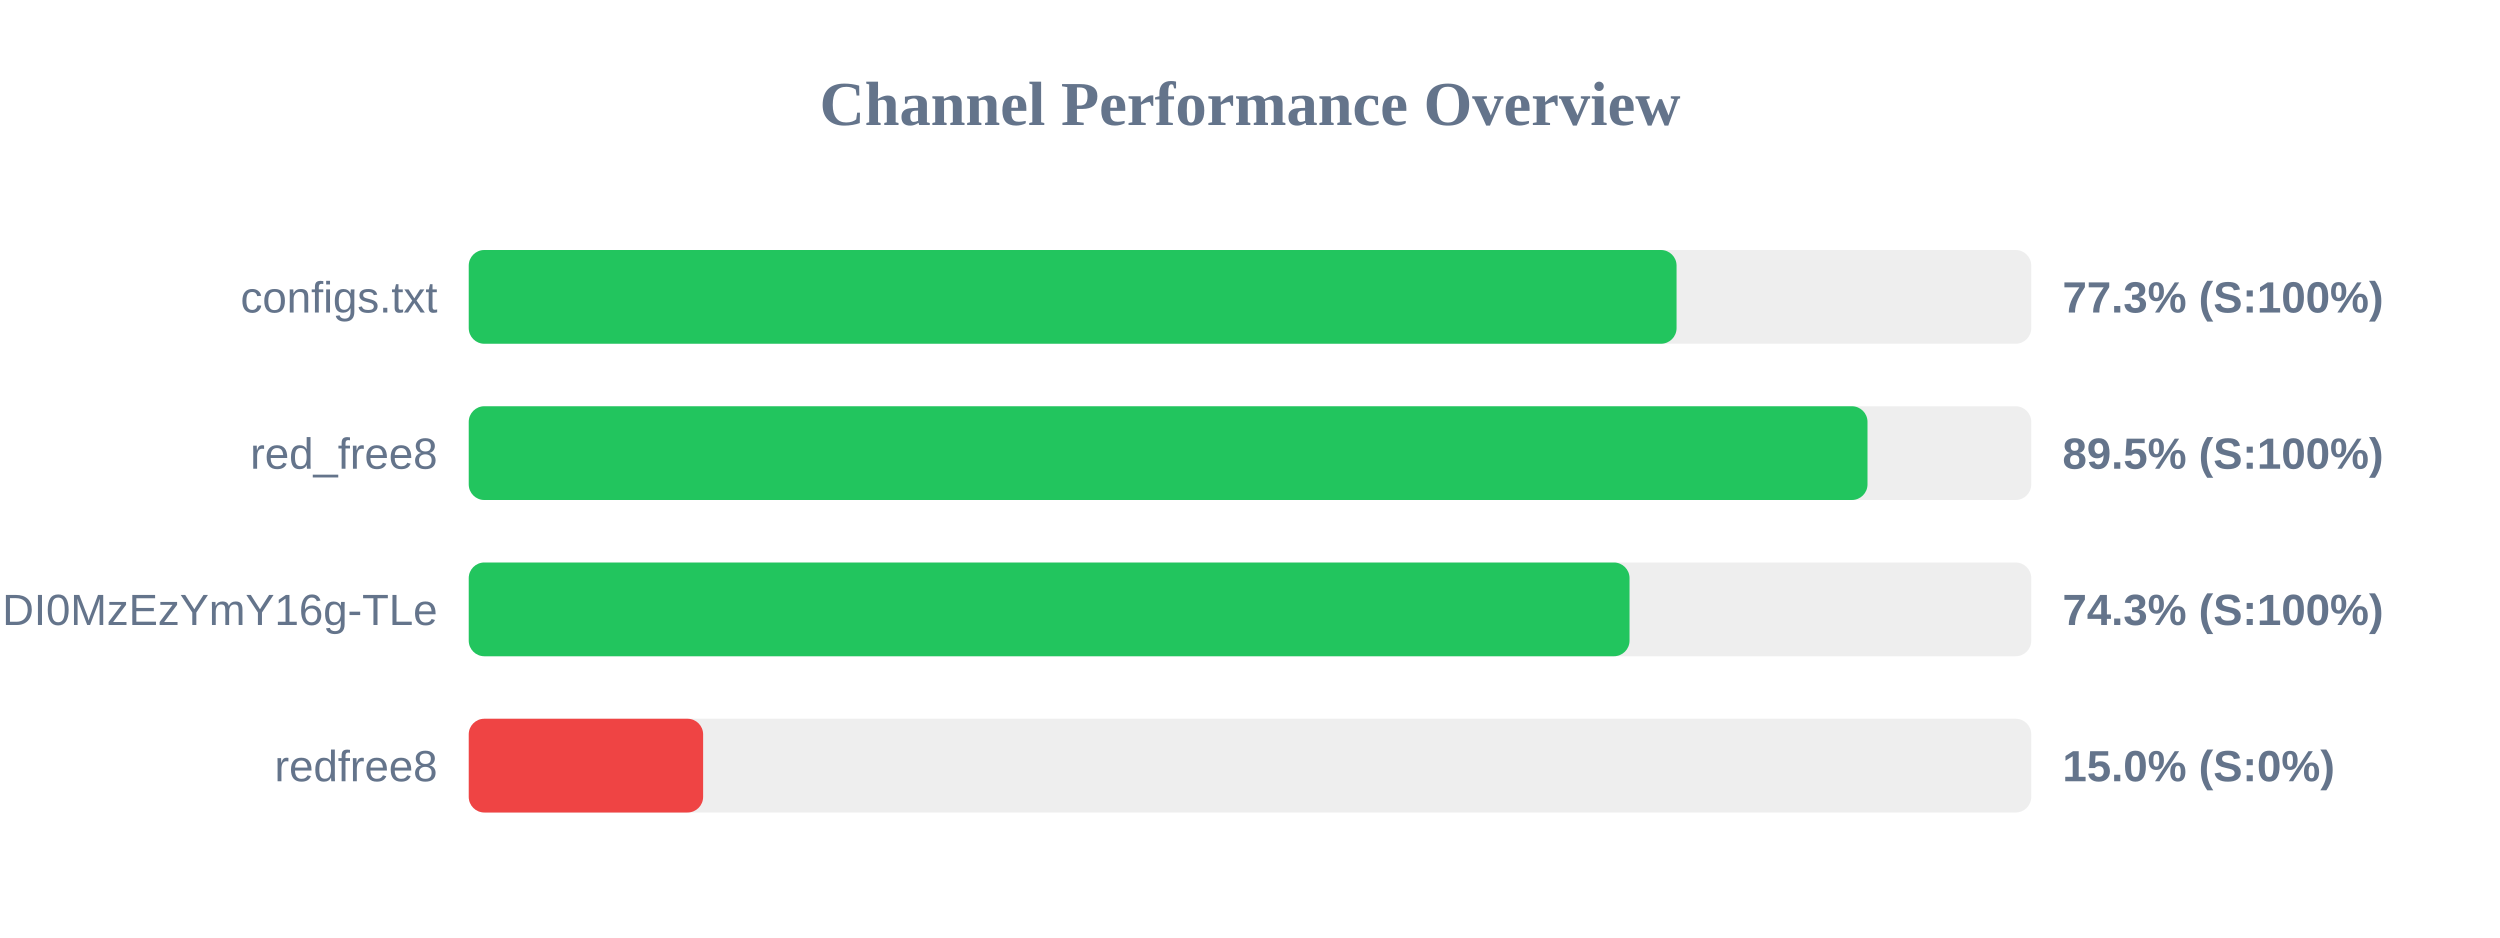
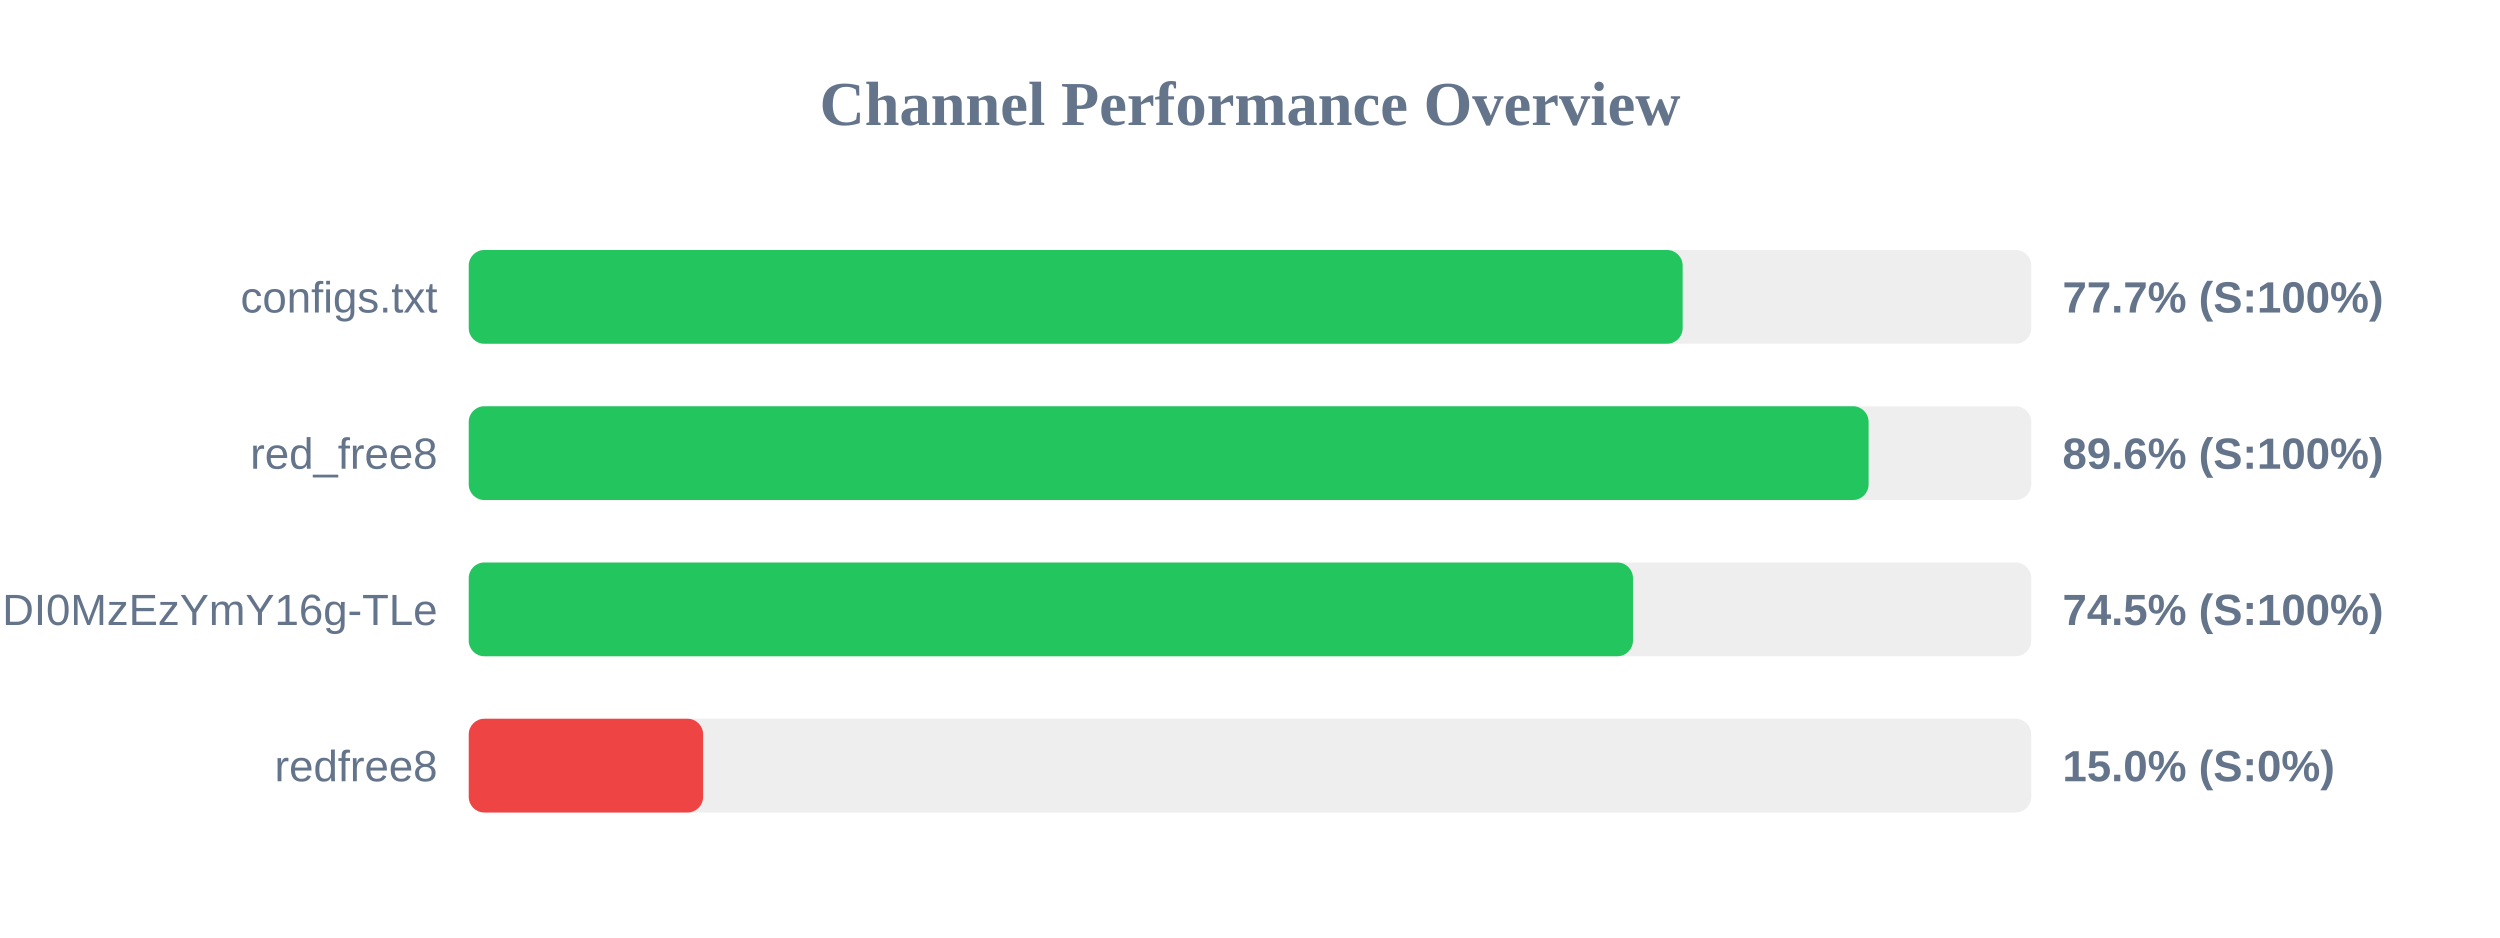
<svg xmlns="http://www.w3.org/2000/svg" width="800" height="300" version="1.1">
  <style>
        .row { font: 14px Arial; fill: #64748b; }
        .score { font: bold 14px Arial; fill: #64748b; }
    </style>
  <text x="400" y="40" text-anchor="middle" font-size="20px" font-weight="bold" fill="#64748b">Channel Performance Overview</text>
  <rect x="150" y="80" width="500" height="30" fill="#eee" rx="5" />
-   <rect x="150" y="80" width="386.5" height="30" fill="#22c55e" rx="5" />
+   <rect x="150" y="80" width="388.45" height="30" fill="#22c55e" rx="5" />
  <text x="140" y="100" text-anchor="end" class="row">configs.txt</text>
-   <text x="660" y="100" text-anchor="start" class="score">77.3% (S:100%)</text>
+   <text x="660" y="100" text-anchor="start" class="score">77.7% (S:100%)</text>
  <rect x="150" y="130" width="500" height="30" fill="#eee" rx="5" />
-   <rect x="150" y="130" width="447.6" height="30" fill="#22c55e" rx="5" />
+   <rect x="150" y="130" width="447.95" height="30" fill="#22c55e" rx="5" />
  <text x="140" y="150" text-anchor="end" class="row">red_free8</text>
-   <text x="660" y="150" text-anchor="start" class="score">89.5% (S:100%)</text>
+   <text x="660" y="150" text-anchor="start" class="score">89.6% (S:100%)</text>
  <rect x="150" y="180" width="500" height="30" fill="#eee" rx="5" />
-   <rect x="150" y="180" width="371.45" height="30" fill="#22c55e" rx="5" />
+   <rect x="150" y="180" width="372.55" height="30" fill="#22c55e" rx="5" />
  <text x="140" y="200" text-anchor="end" class="row">NjEzODY1NDgyOCwxNzQ1NDI0MzEzYmY16g-TLe</text>
-   <text x="660" y="200" text-anchor="start" class="score">74.3% (S:100%)</text>
+   <text x="660" y="200" text-anchor="start" class="score">74.5% (S:100%)</text>
  <rect x="150" y="230" width="500" height="30" fill="#eee" rx="5" />
  <rect x="150" y="230" width="75.0" height="30" fill="#ef4444" rx="5" />
  <text x="140" y="250" text-anchor="end" class="row">redfree8</text>
  <text x="660" y="250" text-anchor="start" class="score">15.0% (S:0%)</text>
</svg>
